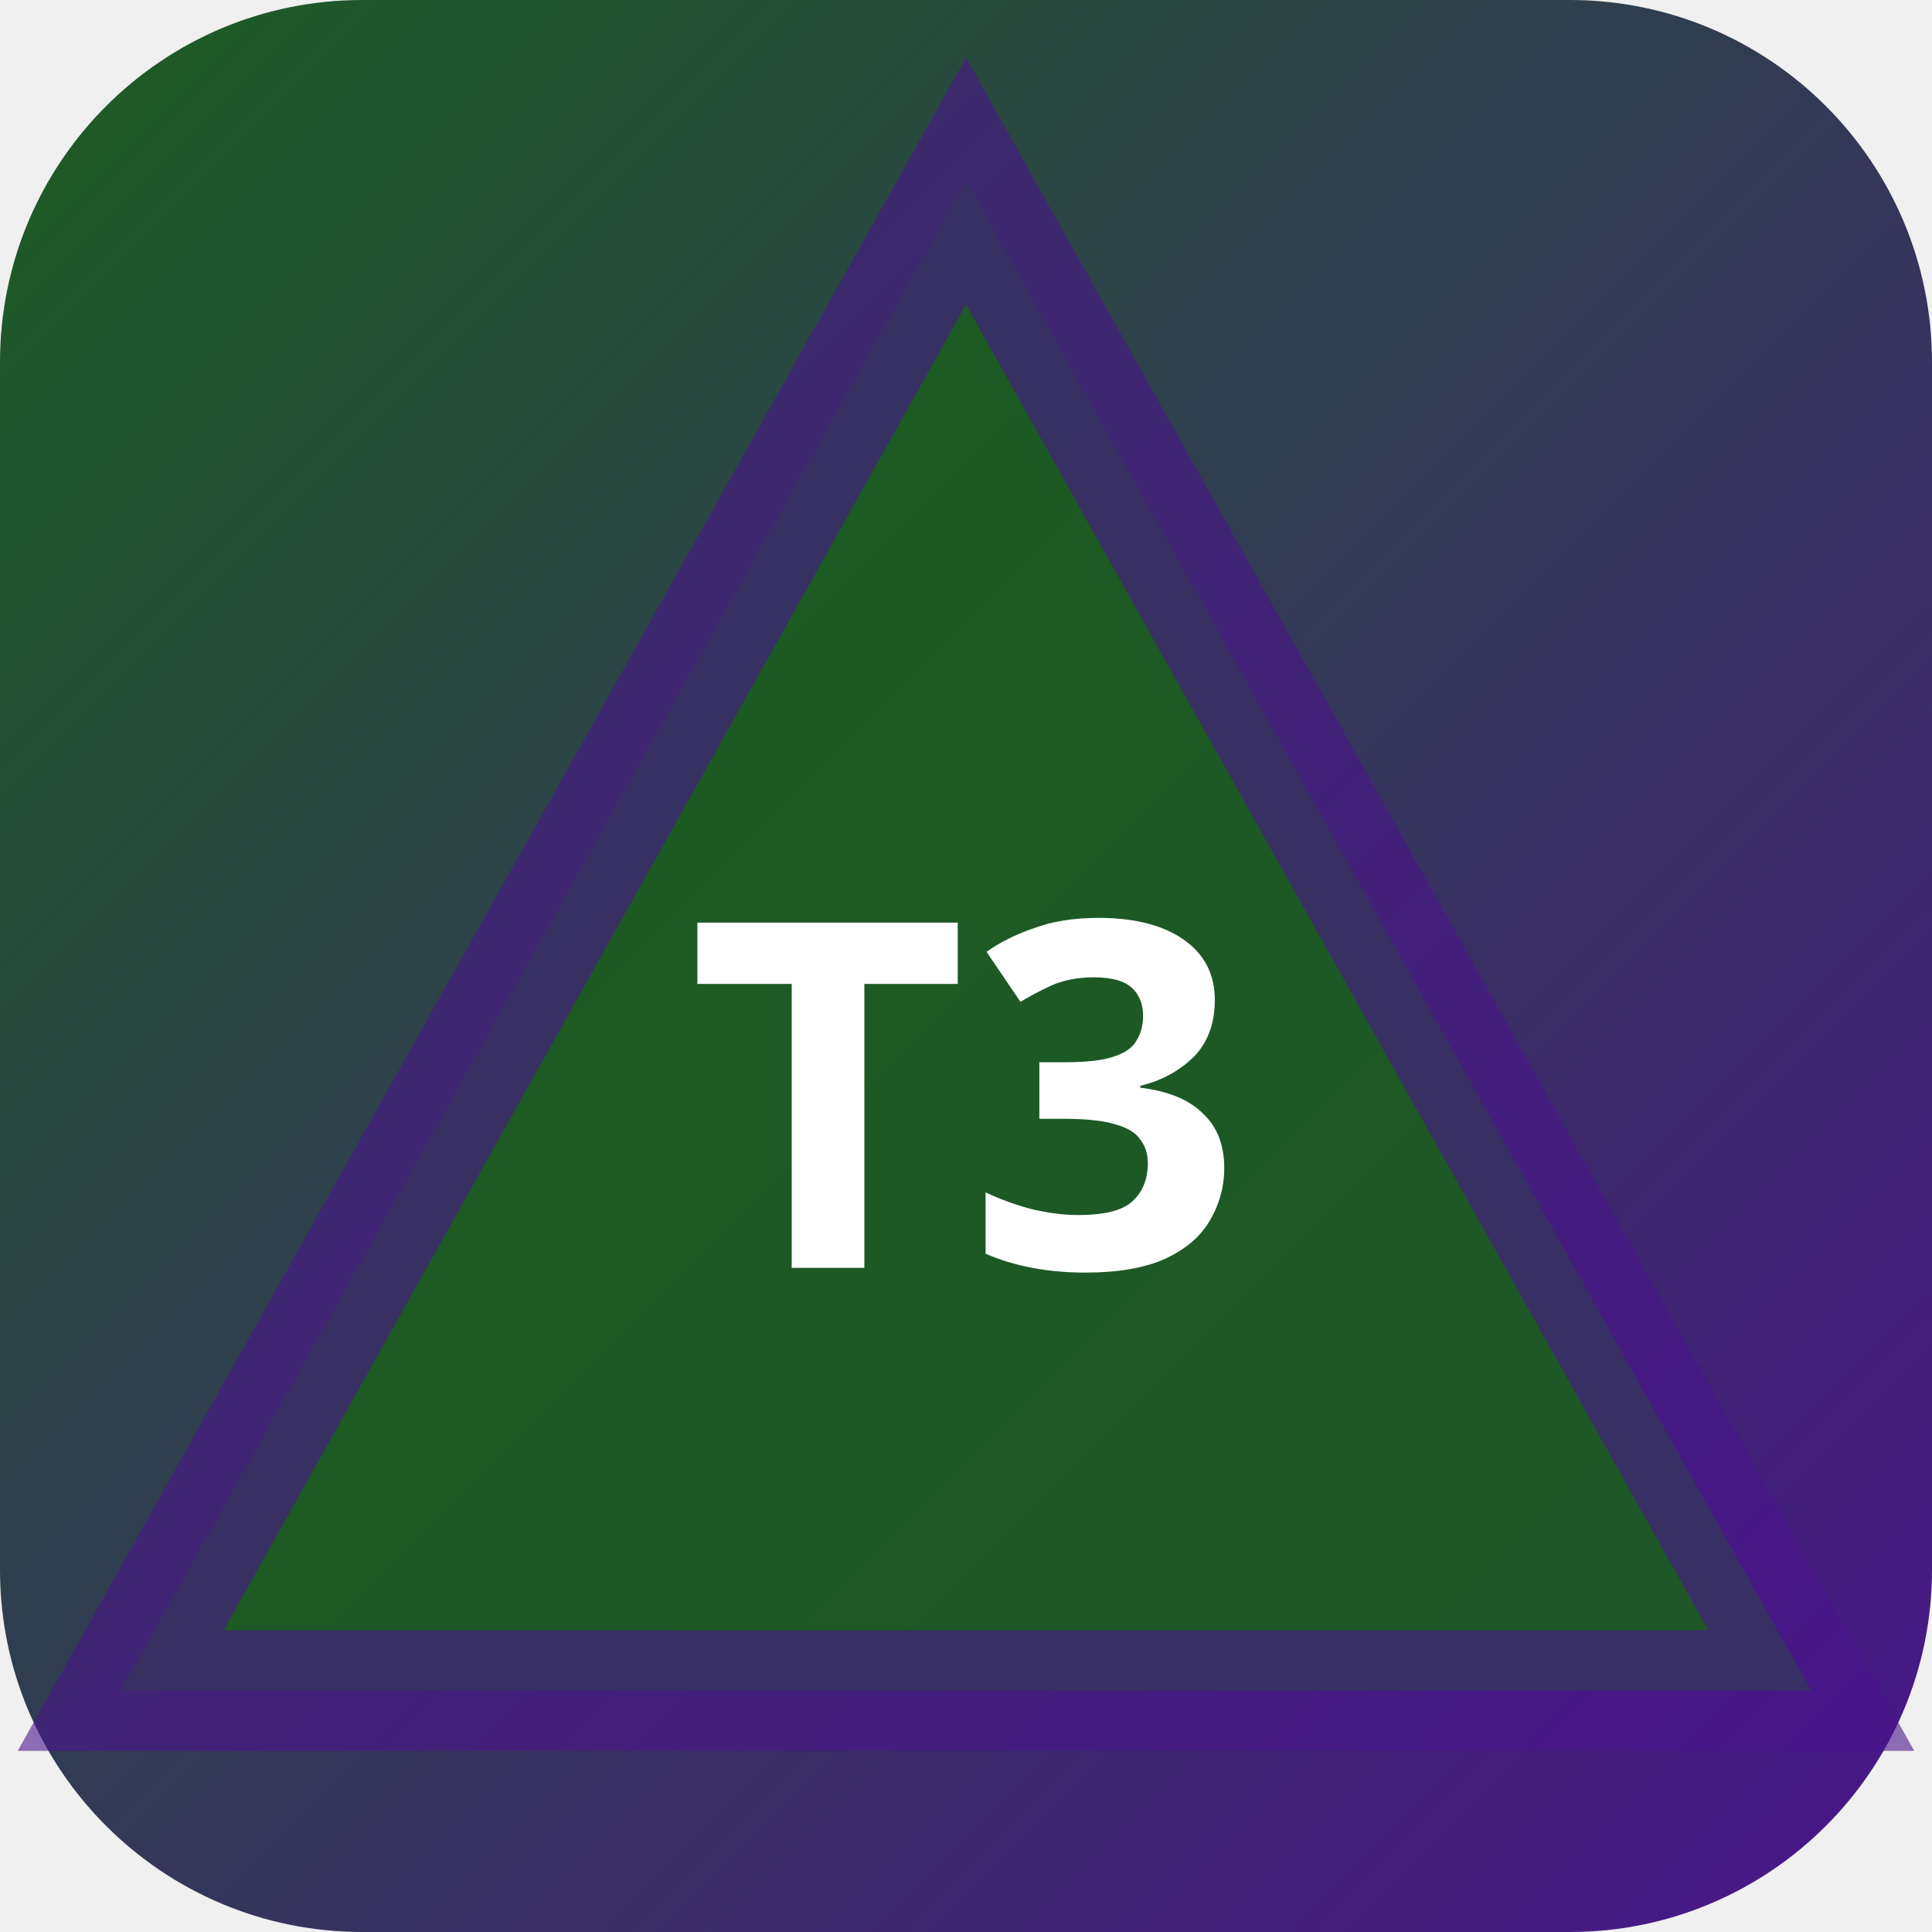
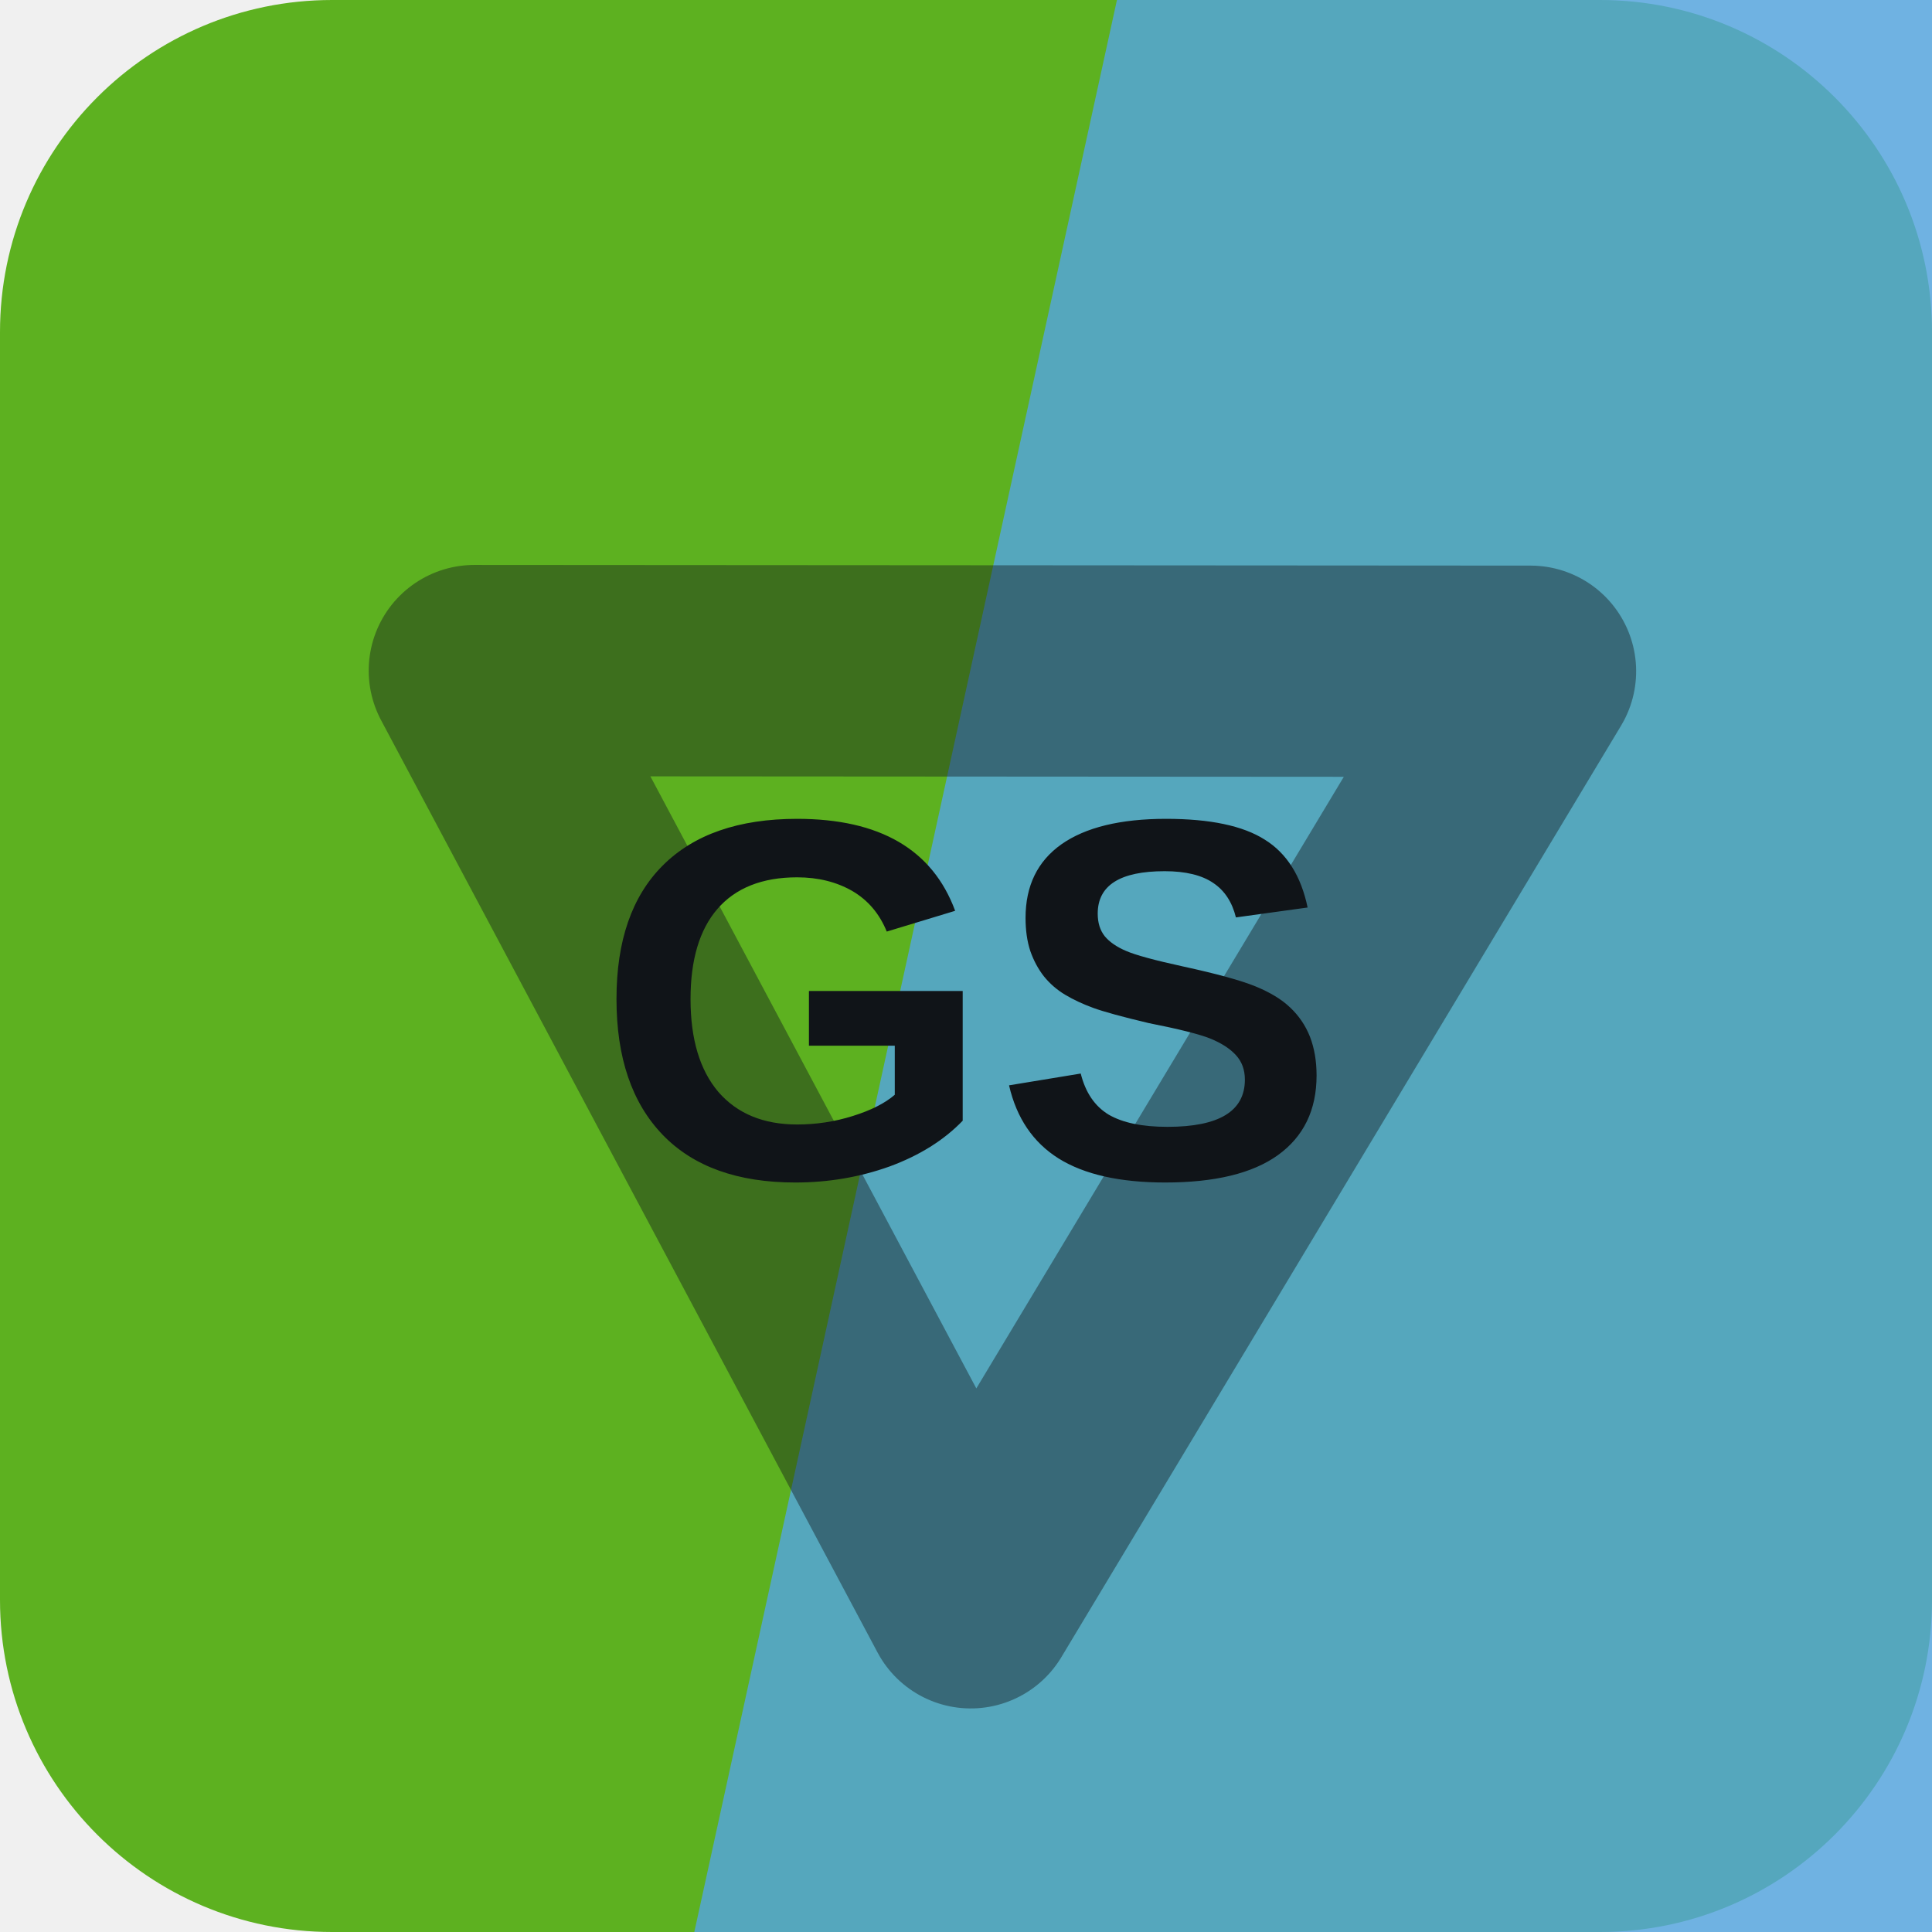
- <svg xmlns="http://www.w3.org/2000/svg" width="32" height="32" viewBox="0 0 32 32">
-   <defs>
-     <linearGradient id="bgt3b0" x1="0" y1="0" x2="1" y2="1">
-       <stop offset="0%" stop-color="#1b5e20" />
-       <stop offset="100%" stop-color="#4a148c" />
-     </linearGradient>
-   </defs>
-   <rect width="32" height="32" rx="6" fill="url(#bgt3b0)" />
-   <polygon points="16,3 30,28 2,28" fill="rgba(27,94,32,0.9)" stroke="rgba(74,20,140,0.6)" stroke-width="2" />
-   <text x="16" y="21" text-anchor="middle" fill="#fff" font-size="8" font-weight="700" font-family="system-ui">T3</text>
+ <svg xmlns="http://www.w3.org/2000/svg" width="64" height="64" viewBox="0 0 64 64" role="img">
+   <rect width="64" height="64" rx="11" fill="hsl(95 69% 41%)" />
+   <path d="M37 0h27v64H23Z" fill="hsl(205 69% 60%)" opacity="0.82" />
+   <g transform="rotate(301 32 32)" opacity="0.42">
+     <path d="M14 43 32 13l18 30Z" fill="none" stroke="#101418" stroke-width="7" stroke-linejoin="round" />
+   </g>
+   <text x="32" y="39" text-anchor="middle" fill="#101418" font-family="Arial,Helvetica,sans-serif" font-size="17" font-weight="700" letter-spacing="0">GS</text>
</svg>
